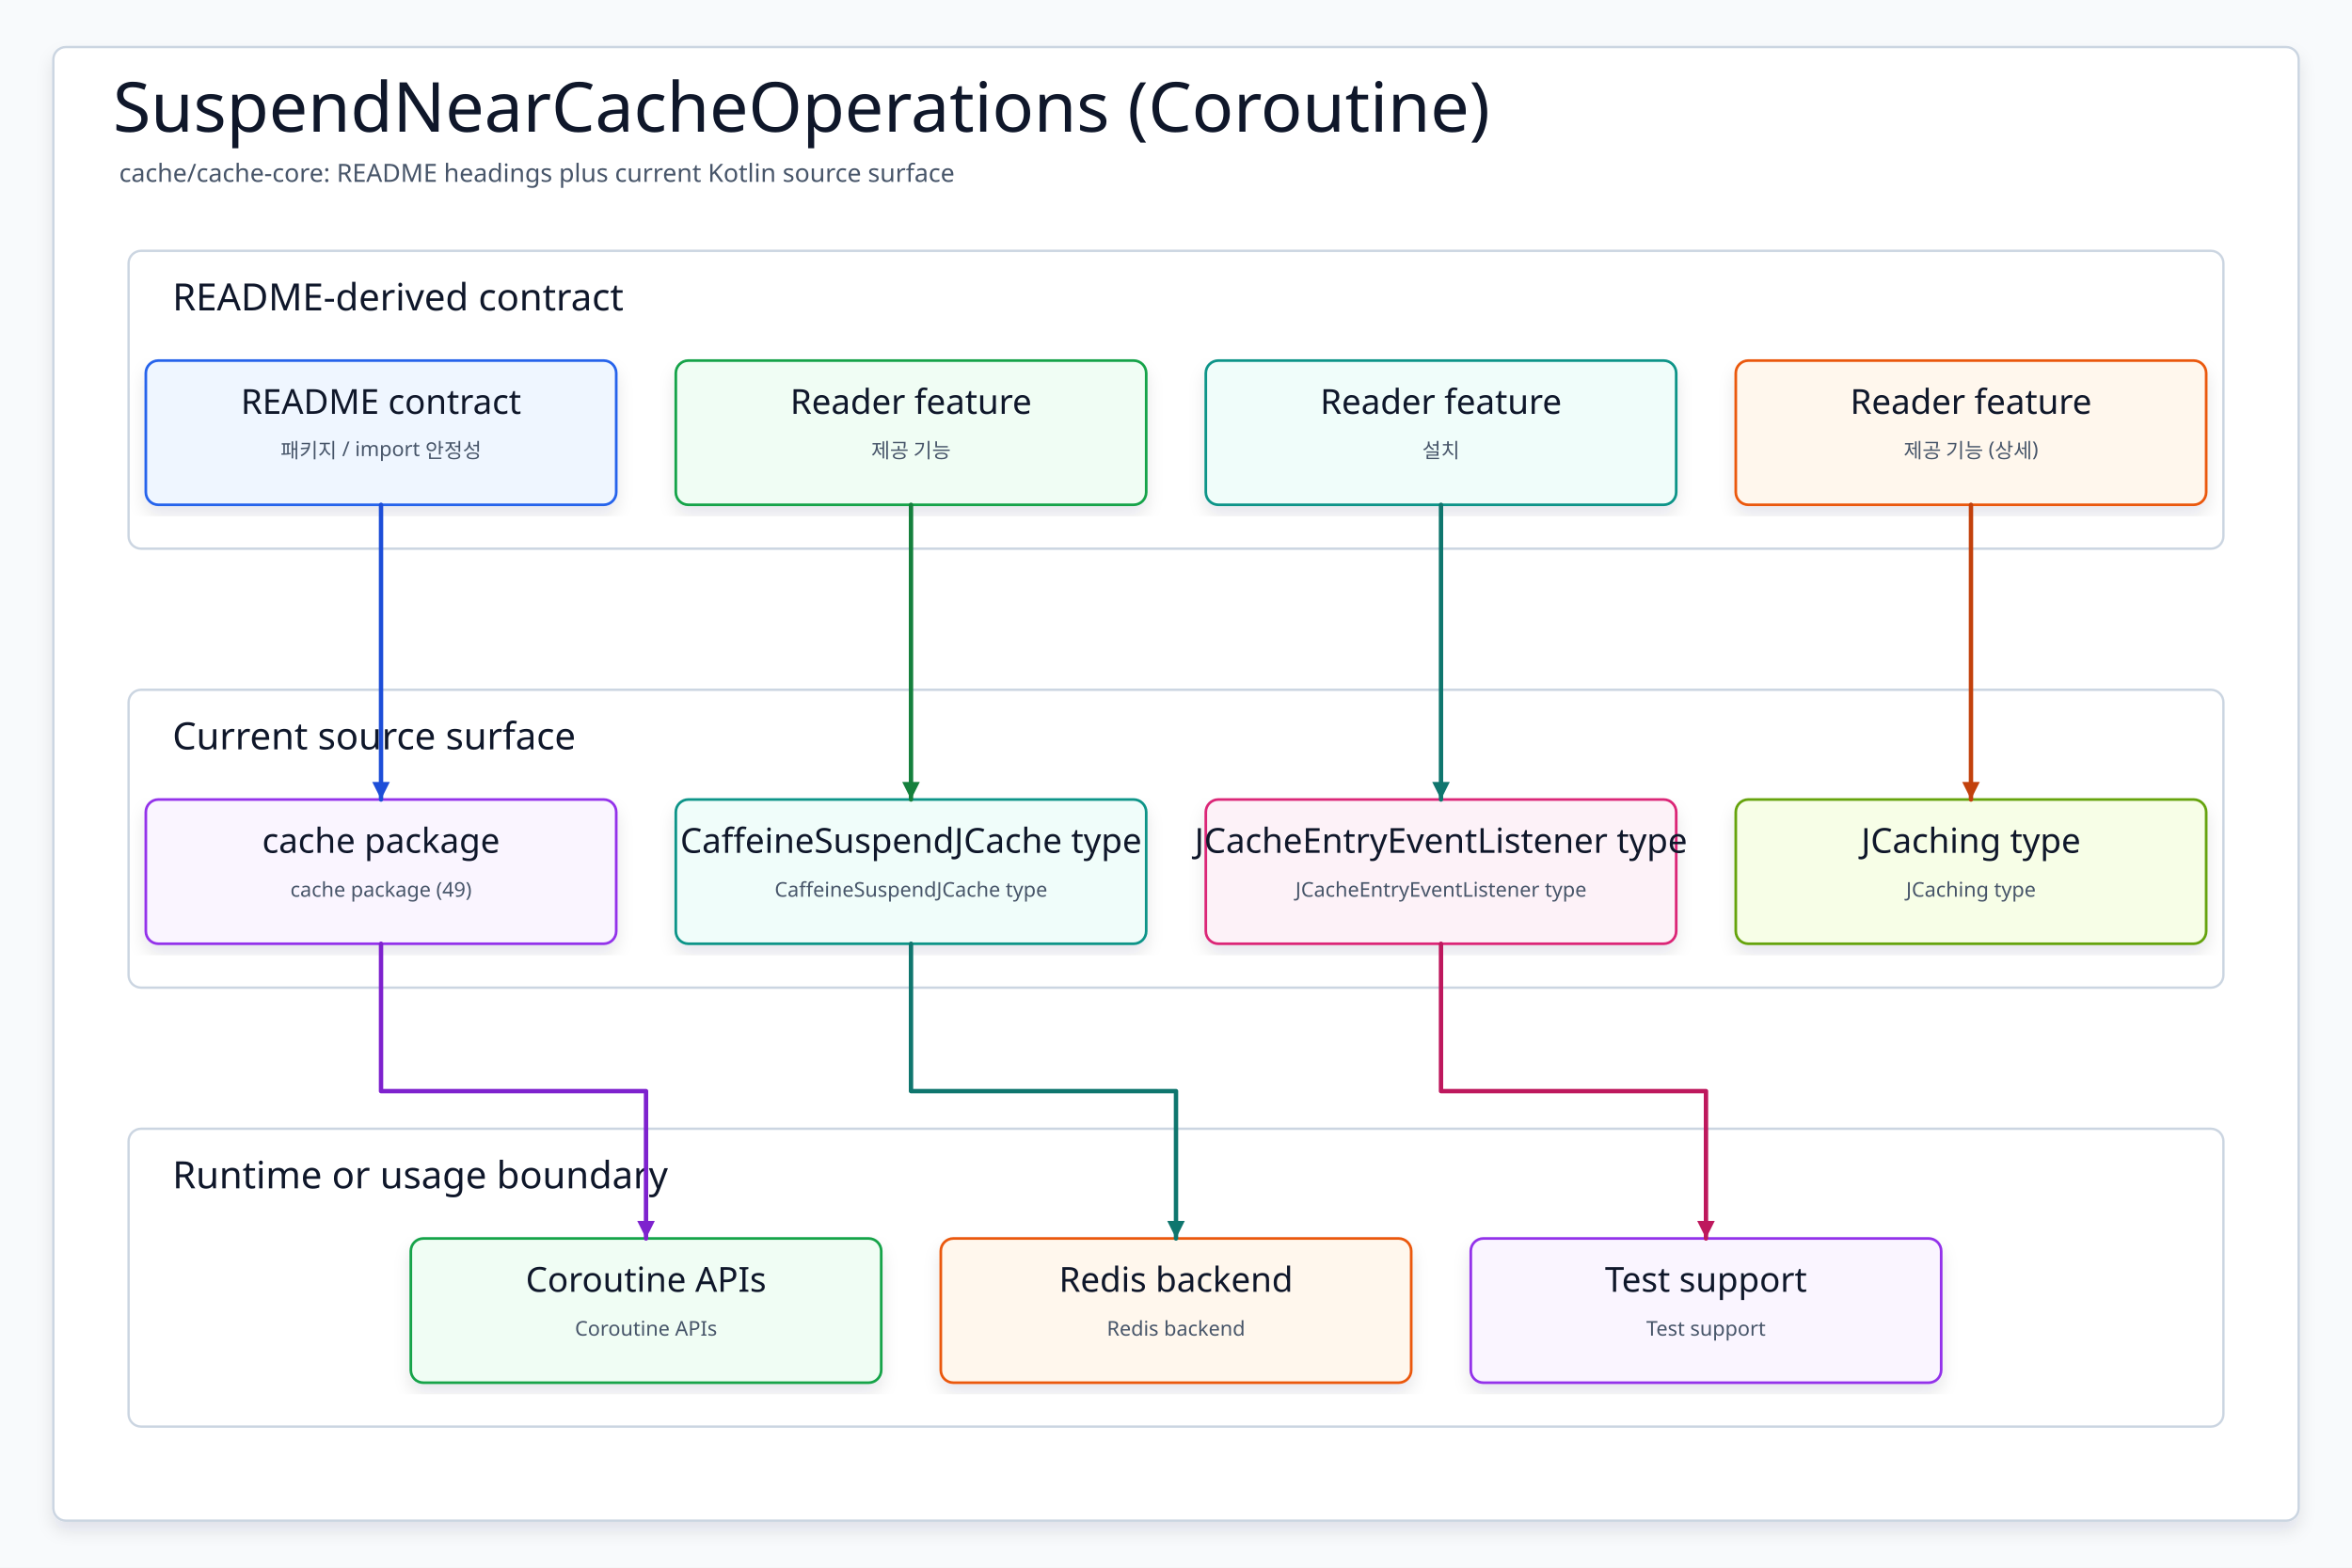
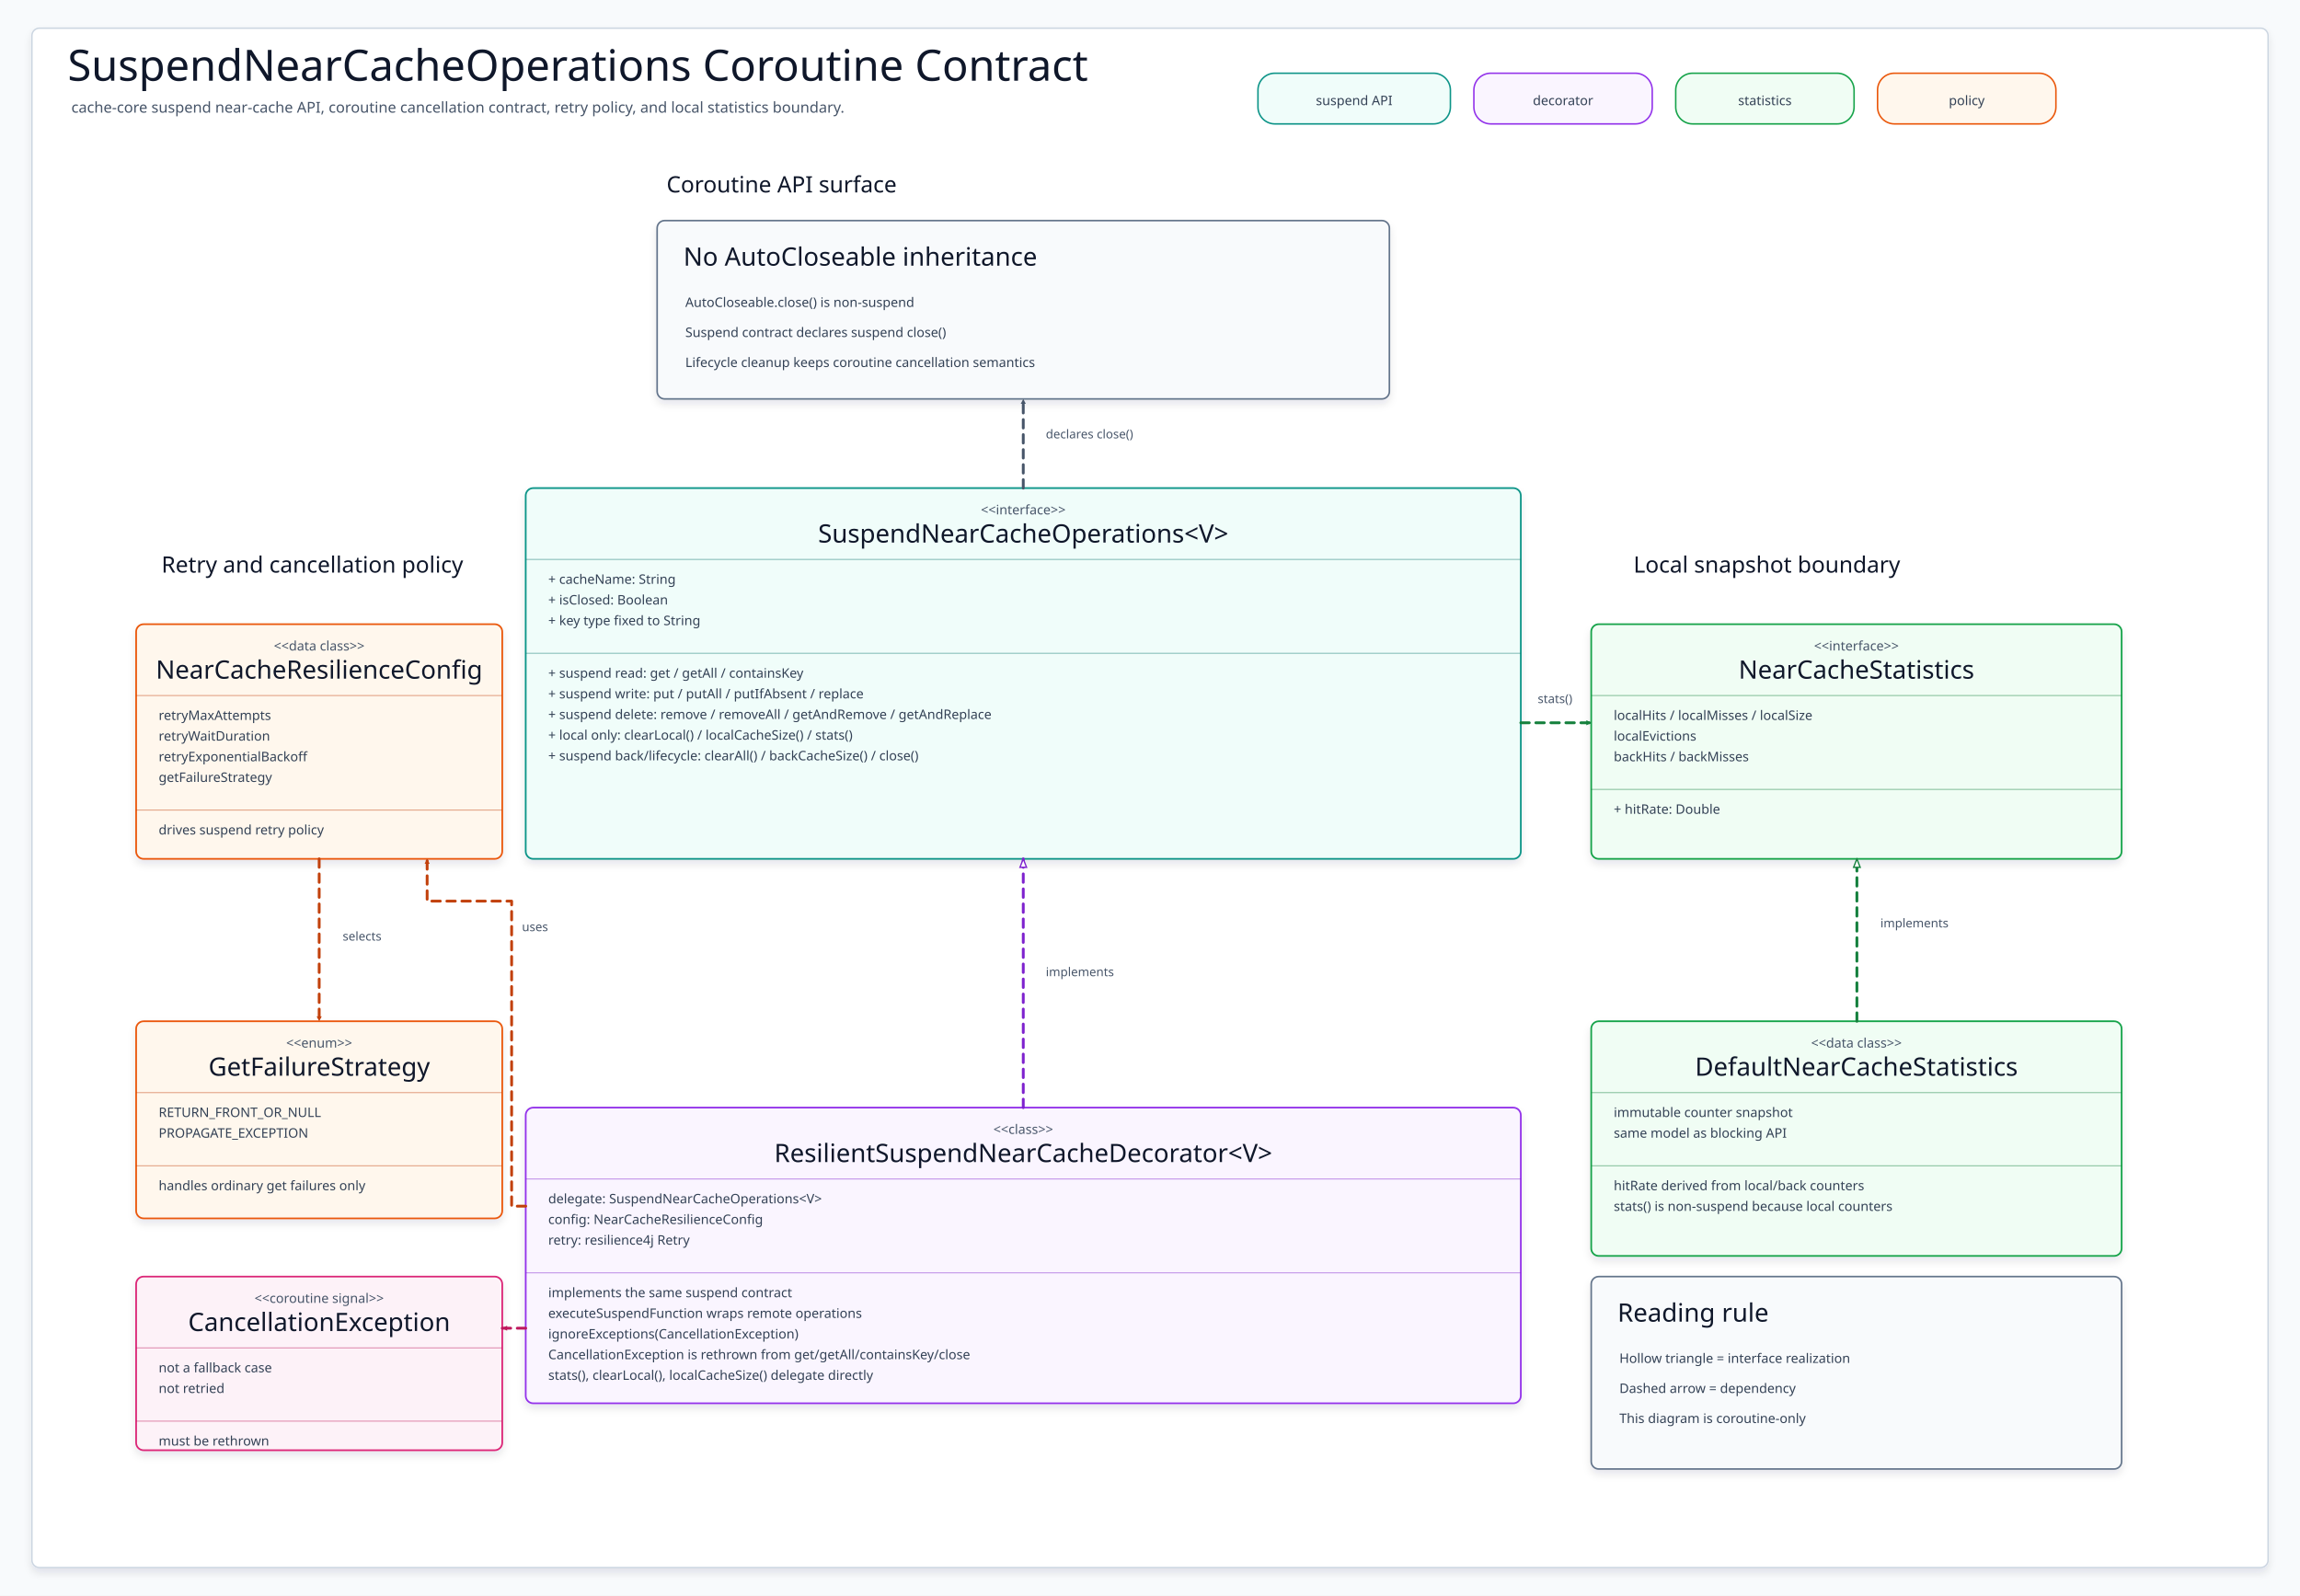
- <svg xmlns="http://www.w3.org/2000/svg" data-intent="Regenerate SuspendNearCacheOperations (Coroutine) from the current README and source package surface for cache/cache-core." data-evidence="cache/cache-core/README.ko.md; cache/cache-core; cache/cache-core/src/main/kotlin" data-source-read="cache/cache-core/README.ko.md; cache/cache-core; cache/cache-core/src/main/kotlin" width="1500" height="1000" viewBox="0 0 1500 1000" role="img" aria-label="SuspendNearCacheOperations (Coroutine)">
+ <svg xmlns="http://www.w3.org/2000/svg" data-intent="Explain SuspendNearCacheOperations (Coroutine) as a source-backed UML class diagram." data-evidence="cache/cache-core/README.ko.md; cache/cache-core/src/main/kotlin/io/bluetape4k/cache/nearcache/SuspendNearCacheOperations.kt; cache/cache-core/src/main/kotlin/io/bluetape4k/cache/nearcache/ResilientSuspendNearCacheDecorator.kt; cache/cache-core/src/main/kotlin/io/bluetape4k/cache/nearcache/NearCacheStatistics.kt; cache/cache-core/src/main/kotlin/io/bluetape4k/cache/nearcache/NearCacheResilienceConfig.kt; cache/cache-core/src/main/kotlin/io/bluetape4k/cache/nearcache/GetFailureStrategy.kt; cache/cache-core/src/test/kotlin/io/bluetape4k/cache/nearcache/ResilientSuspendNearCacheDecoratorTest.kt" data-source-read="cache/cache-core/README.ko.md; cache/cache-core/src/main/kotlin/io/bluetape4k/cache/nearcache/SuspendNearCacheOperations.kt; cache/cache-core/src/main/kotlin/io/bluetape4k/cache/nearcache/ResilientSuspendNearCacheDecorator.kt; cache/cache-core/src/main/kotlin/io/bluetape4k/cache/nearcache/NearCacheStatistics.kt; cache/cache-core/src/main/kotlin/io/bluetape4k/cache/nearcache/NearCacheResilienceConfig.kt; cache/cache-core/src/main/kotlin/io/bluetape4k/cache/nearcache/GetFailureStrategy.kt; cache/cache-core/src/test/kotlin/io/bluetape4k/cache/nearcache/ResilientSuspendNearCacheDecoratorTest.kt" width="2450" height="1700" viewBox="0 0 2450 1700" role="img" aria-label="SuspendNearCacheOperations Coroutine Class Diagram">
  <defs>
    <filter id="shadow" x="-8%" y="-8%" width="116%" height="116%">
-       <feDropShadow dx="0" dy="6" stdDeviation="5" flood-color="#0F172A" flood-opacity="0.10" />
+       <feDropShadow dx="0" dy="5" stdDeviation="4" flood-color="#0F172A" flood-opacity="0.10" />
    </filter>
-     <marker id="arrow" markerWidth="5" markerHeight="5" refX="4.5" refY="2.5" orient="auto" markerUnits="strokeWidth">
-       <path d="M 0.5 0.5 L 4.5 2.5 L 0.5 4.5 Z" fill="context-stroke" />
+     <marker id="arrow-teal" markerWidth="7" markerHeight="7" refX="6" refY="3.5" orient="auto" markerUnits="userSpaceOnUse">
+       <path d="M .8 .8 L 6 3.5 L .8 6.2 Z" fill="#0F766E" />
+     </marker>
+     <marker id="triangle-teal" markerWidth="11" markerHeight="9" refX="10" refY="4.5" orient="auto" markerUnits="userSpaceOnUse">
+       <path d="M 1 1 L 10 4.5 L 1 8 Z" fill="#FFFFFF" stroke="#0F766E" stroke-width="1.4" />
+     </marker>
+     <marker id="arrow-purple" markerWidth="7" markerHeight="7" refX="6" refY="3.5" orient="auto" markerUnits="userSpaceOnUse">
+       <path d="M .8 .8 L 6 3.5 L .8 6.2 Z" fill="#7E22CE" />
+     </marker>
+     <marker id="triangle-purple" markerWidth="11" markerHeight="9" refX="10" refY="4.5" orient="auto" markerUnits="userSpaceOnUse">
+       <path d="M 1 1 L 10 4.5 L 1 8 Z" fill="#FFFFFF" stroke="#7E22CE" stroke-width="1.4" />
+     </marker>
+     <marker id="arrow-green" markerWidth="7" markerHeight="7" refX="6" refY="3.5" orient="auto" markerUnits="userSpaceOnUse">
+       <path d="M .8 .8 L 6 3.5 L .8 6.2 Z" fill="#15803D" />
+     </marker>
+     <marker id="triangle-green" markerWidth="11" markerHeight="9" refX="10" refY="4.5" orient="auto" markerUnits="userSpaceOnUse">
+       <path d="M 1 1 L 10 4.5 L 1 8 Z" fill="#FFFFFF" stroke="#15803D" stroke-width="1.4" />
+     </marker>
+     <marker id="arrow-amber" markerWidth="7" markerHeight="7" refX="6" refY="3.5" orient="auto" markerUnits="userSpaceOnUse">
+       <path d="M .8 .8 L 6 3.5 L .8 6.2 Z" fill="#C2410C" />
+     </marker>
+     <marker id="triangle-amber" markerWidth="11" markerHeight="9" refX="10" refY="4.5" orient="auto" markerUnits="userSpaceOnUse">
+       <path d="M 1 1 L 10 4.5 L 1 8 Z" fill="#FFFFFF" stroke="#C2410C" stroke-width="1.4" />
+     </marker>
+     <marker id="arrow-pink" markerWidth="7" markerHeight="7" refX="6" refY="3.5" orient="auto" markerUnits="userSpaceOnUse">
+       <path d="M .8 .8 L 6 3.5 L .8 6.2 Z" fill="#BE185D" />
+     </marker>
+     <marker id="triangle-pink" markerWidth="11" markerHeight="9" refX="10" refY="4.5" orient="auto" markerUnits="userSpaceOnUse">
+       <path d="M 1 1 L 10 4.5 L 1 8 Z" fill="#FFFFFF" stroke="#BE185D" stroke-width="1.4" />
+     </marker>
+     <marker id="arrow-slate" markerWidth="7" markerHeight="7" refX="6" refY="3.5" orient="auto" markerUnits="userSpaceOnUse">
+       <path d="M .8 .8 L 6 3.5 L .8 6.2 Z" fill="#475569" />
+     </marker>
+     <marker id="triangle-slate" markerWidth="11" markerHeight="9" refX="10" refY="4.5" orient="auto" markerUnits="userSpaceOnUse">
+       <path d="M 1 1 L 10 4.5 L 1 8 Z" fill="#FFFFFF" stroke="#475569" stroke-width="1.4" />
+     </marker>
+     <marker id="arrow-blue" markerWidth="7" markerHeight="7" refX="6" refY="3.5" orient="auto" markerUnits="userSpaceOnUse">
+       <path d="M .8 .8 L 6 3.5 L .8 6.2 Z" fill="#1D4ED8" />
+     </marker>
+     <marker id="triangle-blue" markerWidth="11" markerHeight="9" refX="10" refY="4.5" orient="auto" markerUnits="userSpaceOnUse">
+       <path d="M 1 1 L 10 4.5 L 1 8 Z" fill="#FFFFFF" stroke="#1D4ED8" stroke-width="1.4" />
    </marker>
    <style>
    svg{font-family:"Architects Daughter","Comic Mono","Comic Sans MS",ui-sans-serif,system-ui,sans-serif}
    .canvas{fill:#F8FAFC}.frame{fill:#FFFFFF;stroke:#CBD5E1;stroke-width:1.5;filter:url(#shadow)}
-     .title{font-family:"Architects Daughter";font-size:44px;fill:#0F172A}.subtitle{font-family:"Comic Mono";font-size:16px;fill:#475569}
-     .panel{fill:#FFFFFF;stroke:#CBD5E1;stroke-width:1.5}.panelTitle{font-family:"Architects Daughter";font-size:24px;fill:#0F172A;paint-order:stroke;stroke:#fff;stroke-width:4px;stroke-linejoin:round}
-     .card{filter:url(#shadow);stroke-width:1.7}.cardTitle{font-family:"Architects Daughter";font-size:22px;fill:#0F172A}.detail{font-family:"Comic Mono";font-size:13px;fill:#475569}
-     .route{fill:none;stroke-width:2.8;stroke-linecap:round;stroke-linejoin:round;marker-end:url(#arrow)}
+     .title{font-family:"Architects Daughter";font-size:46px;fill:#0F172A}.subtitle{font-family:"Comic Mono";font-size:16px;fill:#475569}
+     .sectionLabel{font-family:"Architects Daughter";font-size:24px;fill:#0F172A}
+     .chip{stroke-width:1.6}.chipText{font-family:"Comic Mono";font-size:14px;fill:#334155}
+     .classBox{stroke-width:1.8;filter:url(#shadow)}.stereotype{font-family:"Comic Mono";font-size:14px;fill:#475569}.classTitle{font-family:"Architects Daughter";font-size:27px;fill:#0F172A}
+     .member{font-family:"Comic Mono";font-size:14px;fill:#334155}.divider{stroke-width:1.1;opacity:.45}
+     .noteBox{stroke-width:1.7;filter:url(#shadow)}.noteTitle{font-family:"Architects Daughter";font-size:27px;fill:#0F172A}.noteLine{font-family:"Comic Mono";font-size:14px;fill:#334155}
+     .edge{fill:none;stroke-width:3;stroke-linecap:round;stroke-linejoin:round}.dashed{stroke-dasharray:9 7}.edgeLabel{font-family:"Comic Mono";font-size:13px;fill:#475569}
  </style>
  </defs>
-   <rect class="canvas" width="1500" height="1000" />
-   <rect class="frame" x="34" y="30" width="1432" height="940" rx="8" />
-   <text class="title" x="72" y="84">SuspendNearCacheOperations (Coroutine)</text>
-   <text class="subtitle" x="76" y="116">cache/cache-core: README headings plus current Kotlin source surface</text>
-   <g>
-     <rect class="panel" x="82" y="160" width="1336" height="190" rx="8" />
-     <text class="panelTitle" x="110" y="198">README-derived contract</text>
-   </g>
-   <g>
-     <rect class="panel" x="82" y="440" width="1336" height="190" rx="8" />
-     <text class="panelTitle" x="110" y="478">Current source surface</text>
-   </g>
-   <g>
-     <rect class="panel" x="82" y="720" width="1336" height="190" rx="8" />
-     <text class="panelTitle" x="110" y="758">Runtime or usage boundary</text>
-   </g>
-   <g id="contract0">
-     <rect class="card" x="93" y="230" width="300" height="92" rx="8" fill="#EFF6FF" stroke="#2563EB" />
-     <text class="cardTitle" x="243" y="264" text-anchor="middle">README contract</text>
-     <text class="detail" x="243" y="292" text-anchor="middle">패키지 / import 안정성</text>
-   </g>
-   <g id="contract1">
-     <rect class="card" x="431" y="230" width="300" height="92" rx="8" fill="#F0FDF4" stroke="#16A34A" />
-     <text class="cardTitle" x="581" y="264" text-anchor="middle">Reader feature</text>
-     <text class="detail" x="581" y="292" text-anchor="middle">제공 기능</text>
-   </g>
-   <g id="contract2">
-     <rect class="card" x="769" y="230" width="300" height="92" rx="8" fill="#F0FDFA" stroke="#0D9488" />
-     <text class="cardTitle" x="919" y="264" text-anchor="middle">Reader feature</text>
-     <text class="detail" x="919" y="292" text-anchor="middle">설치</text>
-   </g>
-   <g id="contract3">
-     <rect class="card" x="1107" y="230" width="300" height="92" rx="8" fill="#FFF7ED" stroke="#EA580C" />
-     <text class="cardTitle" x="1257" y="264" text-anchor="middle">Reader feature</text>
-     <text class="detail" x="1257" y="292" text-anchor="middle">제공 기능 (상세)</text>
-   </g>
-   <g id="source0">
-     <rect class="card" x="93" y="510" width="300" height="92" rx="8" fill="#FAF5FF" stroke="#9333EA" />
-     <text class="cardTitle" x="243" y="544" text-anchor="middle">cache package</text>
-     <text class="detail" x="243" y="572" text-anchor="middle">cache package (49)</text>
-   </g>
-   <g id="source1">
-     <rect class="card" x="431" y="510" width="300" height="92" rx="8" fill="#F0FDFA" stroke="#0D9488" />
-     <text class="cardTitle" x="581" y="544" text-anchor="middle">CaffeineSuspendJCache type</text>
-     <text class="detail" x="581" y="572" text-anchor="middle">CaffeineSuspendJCache type</text>
-   </g>
-   <g id="source2">
-     <rect class="card" x="769" y="510" width="300" height="92" rx="8" fill="#FDF2F8" stroke="#DB2777" />
-     <text class="cardTitle" x="919" y="544" text-anchor="middle">JCacheEntryEventListener type</text>
-     <text class="detail" x="919" y="572" text-anchor="middle">JCacheEntryEventListener type</text>
-   </g>
-   <g id="source3">
-     <rect class="card" x="1107" y="510" width="300" height="92" rx="8" fill="#F7FEE7" stroke="#65A30D" />
-     <text class="cardTitle" x="1257" y="544" text-anchor="middle">JCaching type</text>
-     <text class="detail" x="1257" y="572" text-anchor="middle">JCaching type</text>
-   </g>
-   <g id="runtime0">
-     <rect class="card" x="262" y="790" width="300" height="92" rx="8" fill="#F0FDF4" stroke="#16A34A" />
-     <text class="cardTitle" x="412" y="824" text-anchor="middle">Coroutine APIs</text>
-     <text class="detail" x="412" y="852" text-anchor="middle">Coroutine APIs</text>
-   </g>
-   <g id="runtime1">
-     <rect class="card" x="600" y="790" width="300" height="92" rx="8" fill="#FFF7ED" stroke="#EA580C" />
-     <text class="cardTitle" x="750" y="824" text-anchor="middle">Redis backend</text>
-     <text class="detail" x="750" y="852" text-anchor="middle">Redis backend</text>
-   </g>
-   <g id="runtime2">
-     <rect class="card" x="938" y="790" width="300" height="92" rx="8" fill="#FAF5FF" stroke="#9333EA" />
-     <text class="cardTitle" x="1088" y="824" text-anchor="middle">Test support</text>
-     <text class="detail" x="1088" y="852" text-anchor="middle">Test support</text>
-   </g>
-   <path class="route" data-from="contract0" data-to="source0" d="M243 322 L243 416 L243 416 L243 510" stroke="#1D4ED8" />
-   <path class="route" data-from="contract1" data-to="source1" d="M581 322 L581 416 L581 416 L581 510" stroke="#15803D" />
-   <path class="route" data-from="contract2" data-to="source2" d="M919 322 L919 416 L919 416 L919 510" stroke="#0F766E" />
-   <path class="route" data-from="contract3" data-to="source3" d="M1257 322 L1257 416 L1257 416 L1257 510" stroke="#C2410C" />
-   <path class="route" data-from="source0" data-to="runtime0" d="M243 602 L243 696 L412 696 L412 790" stroke="#7E22CE" />
-   <path class="route" data-from="source1" data-to="runtime1" d="M581 602 L581 696 L750 696 L750 790" stroke="#0F766E" />
-   <path class="route" data-from="source2" data-to="runtime2" d="M919 602 L919 696 L1088 696 L1088 790" stroke="#BE185D" />
+   <rect class="canvas" width="2450" height="1700" />
+   <rect class="frame" x="34" y="30" width="2382" height="1640" rx="8" />
+   <text class="title" x="72" y="86">SuspendNearCacheOperations Coroutine Contract</text>
+   <text class="subtitle" x="76" y="120">cache-core suspend near-cache API, coroutine cancellation contract, retry policy, and local statistics boundary.</text>
+   <g>
+     <rect class="chip" x="1340" y="78" width="205" height="54" rx="18" fill="#F0FDFA" stroke="#0D9488" />
+     <text class="chipText" x="1442.5" y="112" text-anchor="middle">suspend API</text>
+   </g>
+   <g>
+     <rect class="chip" x="1570" y="78" width="190" height="54" rx="18" fill="#FAF5FF" stroke="#9333EA" />
+     <text class="chipText" x="1665" y="112" text-anchor="middle">decorator</text>
+   </g>
+   <g>
+     <rect class="chip" x="1785" y="78" width="190" height="54" rx="18" fill="#F0FDF4" stroke="#16A34A" />
+     <text class="chipText" x="1880" y="112" text-anchor="middle">statistics</text>
+   </g>
+   <g>
+     <rect class="chip" x="2000" y="78" width="190" height="54" rx="18" fill="#FFF7ED" stroke="#EA580C" />
+     <text class="chipText" x="2095" y="112" text-anchor="middle">policy</text>
+   </g>
+   <text class="sectionLabel" x="710" y="205">Coroutine API surface</text>
+   <text class="sectionLabel" x="172" y="610">Retry and cancellation policy</text>
+   <text class="sectionLabel" x="1740" y="610">Local snapshot boundary</text>
+   <g>
+     <rect class="noteBox" x="700" y="235" width="780" height="190" rx="8" fill="#F8FAFC" stroke="#64748B" />
+     <text class="noteTitle" x="728" y="283">No AutoCloseable inheritance</text>
+     <text class="noteLine" x="730" y="327">AutoCloseable.close() is non-suspend</text>
+     <text class="noteLine" x="730" y="359">Suspend contract declares suspend close()</text>
+     <text class="noteLine" x="730" y="391">Lifecycle cleanup keeps coroutine cancellation semantics</text>
+   </g>
+   <g id="SuspendNearCacheOperations">
+     <rect class="classBox" x="560" y="520" width="1060" height="395" rx="8" fill="#F0FDFA" stroke="#0D9488" />
+     <text class="stereotype" x="1090" y="548" text-anchor="middle">&lt;&lt;interface&gt;&gt;</text>
+     <text class="classTitle" x="1090" y="578" text-anchor="middle">SuspendNearCacheOperations&lt;V&gt;</text>
+     <path class="divider" d="M560 596H1620" stroke="#0F766E" />
+     <text class="member" x="584" y="622">+ cacheName: String</text>
+     <text class="member" x="584" y="644">+ isClosed: Boolean</text>
+     <text class="member" x="584" y="666">+ key type fixed to String</text>
+     <path class="divider" d="M560 696H1620" stroke="#0F766E" />
+     <text class="member" x="584" y="722">+ suspend read: get / getAll / containsKey</text>
+     <text class="member" x="584" y="744">+ suspend write: put / putAll / putIfAbsent / replace</text>
+     <text class="member" x="584" y="766">+ suspend delete: remove / removeAll / getAndRemove / getAndReplace</text>
+     <text class="member" x="584" y="788">+ local only: clearLocal() / localCacheSize() / stats()</text>
+     <text class="member" x="584" y="810">+ suspend back/lifecycle: clearAll() / backCacheSize() / close()</text>
+   </g>
+   <g id="ResilientSuspendNearCacheDecorator">
+     <rect class="classBox" x="560" y="1180" width="1060" height="315" rx="8" fill="#FAF5FF" stroke="#9333EA" />
+     <text class="stereotype" x="1090" y="1208" text-anchor="middle">&lt;&lt;class&gt;&gt;</text>
+     <text class="classTitle" x="1090" y="1238" text-anchor="middle">ResilientSuspendNearCacheDecorator&lt;V&gt;</text>
+     <path class="divider" d="M560 1256H1620" stroke="#7E22CE" />
+     <text class="member" x="584" y="1282">delegate: SuspendNearCacheOperations&lt;V&gt;</text>
+     <text class="member" x="584" y="1304">config: NearCacheResilienceConfig</text>
+     <text class="member" x="584" y="1326">retry: resilience4j Retry</text>
+     <path class="divider" d="M560 1356H1620" stroke="#7E22CE" />
+     <text class="member" x="584" y="1382">implements the same suspend contract</text>
+     <text class="member" x="584" y="1404">executeSuspendFunction wraps remote operations</text>
+     <text class="member" x="584" y="1426">ignoreExceptions(CancellationException)</text>
+     <text class="member" x="584" y="1448">CancellationException is rethrown from get/getAll/containsKey/close</text>
+     <text class="member" x="584" y="1470">stats(), clearLocal(), localCacheSize() delegate directly</text>
+   </g>
+   <g id="NearCacheResilienceConfig">
+     <rect class="classBox" x="145" y="665" width="390" height="250" rx="8" fill="#FFF7ED" stroke="#EA580C" />
+     <text class="stereotype" x="340" y="693" text-anchor="middle">&lt;&lt;data class&gt;&gt;</text>
+     <text class="classTitle" x="340" y="723" text-anchor="middle">NearCacheResilienceConfig</text>
+     <path class="divider" d="M145 741H535" stroke="#C2410C" />
+     <text class="member" x="169" y="767">retryMaxAttempts</text>
+     <text class="member" x="169" y="789">retryWaitDuration</text>
+     <text class="member" x="169" y="811">retryExponentialBackoff</text>
+     <text class="member" x="169" y="833">getFailureStrategy</text>
+     <path class="divider" d="M145 863H535" stroke="#C2410C" />
+     <text class="member" x="169" y="889">drives suspend retry policy</text>
+   </g>
+   <g id="GetFailureStrategy">
+     <rect class="classBox" x="145" y="1088" width="390" height="210" rx="8" fill="#FFF7ED" stroke="#EA580C" />
+     <text class="stereotype" x="340" y="1116" text-anchor="middle">&lt;&lt;enum&gt;&gt;</text>
+     <text class="classTitle" x="340" y="1146" text-anchor="middle">GetFailureStrategy</text>
+     <path class="divider" d="M145 1164H535" stroke="#C2410C" />
+     <text class="member" x="169" y="1190">RETURN_FRONT_OR_NULL</text>
+     <text class="member" x="169" y="1212">PROPAGATE_EXCEPTION</text>
+     <path class="divider" d="M145 1242H535" stroke="#C2410C" />
+     <text class="member" x="169" y="1268">handles ordinary get failures only</text>
+   </g>
+   <g id="CancellationException">
+     <rect class="classBox" x="145" y="1360" width="390" height="185" rx="8" fill="#FDF2F8" stroke="#DB2777" />
+     <text class="stereotype" x="340" y="1388" text-anchor="middle">&lt;&lt;coroutine signal&gt;&gt;</text>
+     <text class="classTitle" x="340" y="1418" text-anchor="middle">CancellationException</text>
+     <path class="divider" d="M145 1436H535" stroke="#BE185D" />
+     <text class="member" x="169" y="1462">not a fallback case</text>
+     <text class="member" x="169" y="1484">not retried</text>
+     <path class="divider" d="M145 1514H535" stroke="#BE185D" />
+     <text class="member" x="169" y="1540">must be rethrown</text>
+   </g>
+   <g id="NearCacheStatistics">
+     <rect class="classBox" x="1695" y="665" width="565" height="250" rx="8" fill="#F0FDF4" stroke="#16A34A" />
+     <text class="stereotype" x="1977.5" y="693" text-anchor="middle">&lt;&lt;interface&gt;&gt;</text>
+     <text class="classTitle" x="1977.5" y="723" text-anchor="middle">NearCacheStatistics</text>
+     <path class="divider" d="M1695 741H2260" stroke="#15803D" />
+     <text class="member" x="1719" y="767">localHits / localMisses / localSize</text>
+     <text class="member" x="1719" y="789">localEvictions</text>
+     <text class="member" x="1719" y="811">backHits / backMisses</text>
+     <path class="divider" d="M1695 841H2260" stroke="#15803D" />
+     <text class="member" x="1719" y="867">+ hitRate: Double</text>
+   </g>
+   <g id="DefaultNearCacheStatistics">
+     <rect class="classBox" x="1695" y="1088" width="565" height="250" rx="8" fill="#F0FDF4" stroke="#16A34A" />
+     <text class="stereotype" x="1977.5" y="1116" text-anchor="middle">&lt;&lt;data class&gt;&gt;</text>
+     <text class="classTitle" x="1977.5" y="1146" text-anchor="middle">DefaultNearCacheStatistics</text>
+     <path class="divider" d="M1695 1164H2260" stroke="#15803D" />
+     <text class="member" x="1719" y="1190">immutable counter snapshot</text>
+     <text class="member" x="1719" y="1212">same model as blocking API</text>
+     <path class="divider" d="M1695 1242H2260" stroke="#15803D" />
+     <text class="member" x="1719" y="1268">hitRate derived from local/back counters</text>
+     <text class="member" x="1719" y="1290">stats() is non-suspend because local counters</text>
+   </g>
+   <g>
+     <rect class="noteBox" x="1695" y="1360" width="565" height="205" rx="8" fill="#F8FAFC" stroke="#64748B" />
+     <text class="noteTitle" x="1723" y="1408">Reading rule</text>
+     <text class="noteLine" x="1725" y="1452">Hollow triangle = interface realization</text>
+     <text class="noteLine" x="1725" y="1484">Dashed arrow = dependency</text>
+     <text class="noteLine" x="1725" y="1516">This diagram is coroutine-only</text>
+   </g>
+   <g data-from="SuspendNearCacheOperations" data-to="NoAutoCloseable">
+     <path class="edge dashed" d="M1090 520 L1090 425" stroke="#475569" marker-end="url(#arrow-slate)" />
+     <text class="edgeLabel" x="1114" y="467">declares close()</text>
+   </g>
+   <g data-from="ResilientSuspendNearCacheDecorator" data-to="SuspendNearCacheOperations">
+     <path class="edge dashed" d="M1090 1180 L1090 915" stroke="#7E22CE" marker-end="url(#triangle-purple)" />
+     <text class="edgeLabel" x="1114" y="1040">implements</text>
+   </g>
+   <g data-from="SuspendNearCacheOperations" data-to="NearCacheStatistics">
+     <path class="edge dashed" d="M1620 770 L1695 770" stroke="#15803D" marker-end="url(#arrow-green)" />
+     <text class="edgeLabel" x="1638" y="749">stats()</text>
+   </g>
+   <g data-from="DefaultNearCacheStatistics" data-to="NearCacheStatistics">
+     <path class="edge dashed" d="M1978 1088 L1978 915" stroke="#15803D" marker-end="url(#triangle-green)" />
+     <text class="edgeLabel" x="2003" y="988">implements</text>
+   </g>
+   <g data-from="ResilientSuspendNearCacheDecorator" data-to="NearCacheResilienceConfig">
+     <path class="edge dashed" d="M560 1285 L545 1285 L545 960 L455 960 L455 915" stroke="#C2410C" marker-end="url(#arrow-amber)" />
+     <text class="edgeLabel" x="556" y="992">uses</text>
+   </g>
+   <g data-from="NearCacheResilienceConfig" data-to="GetFailureStrategy">
+     <path class="edge dashed" d="M340 915 L340 1088" stroke="#C2410C" marker-end="url(#arrow-amber)" />
+     <text class="edgeLabel" x="365" y="1002">selects</text>
+   </g>
+   <g data-from="ResilientSuspendNearCacheDecorator" data-to="CancellationException">
+     <path class="edge dashed" d="M560 1415 L535 1415" stroke="#BE185D" marker-end="url(#arrow-pink)" />
+   </g>
</svg>
